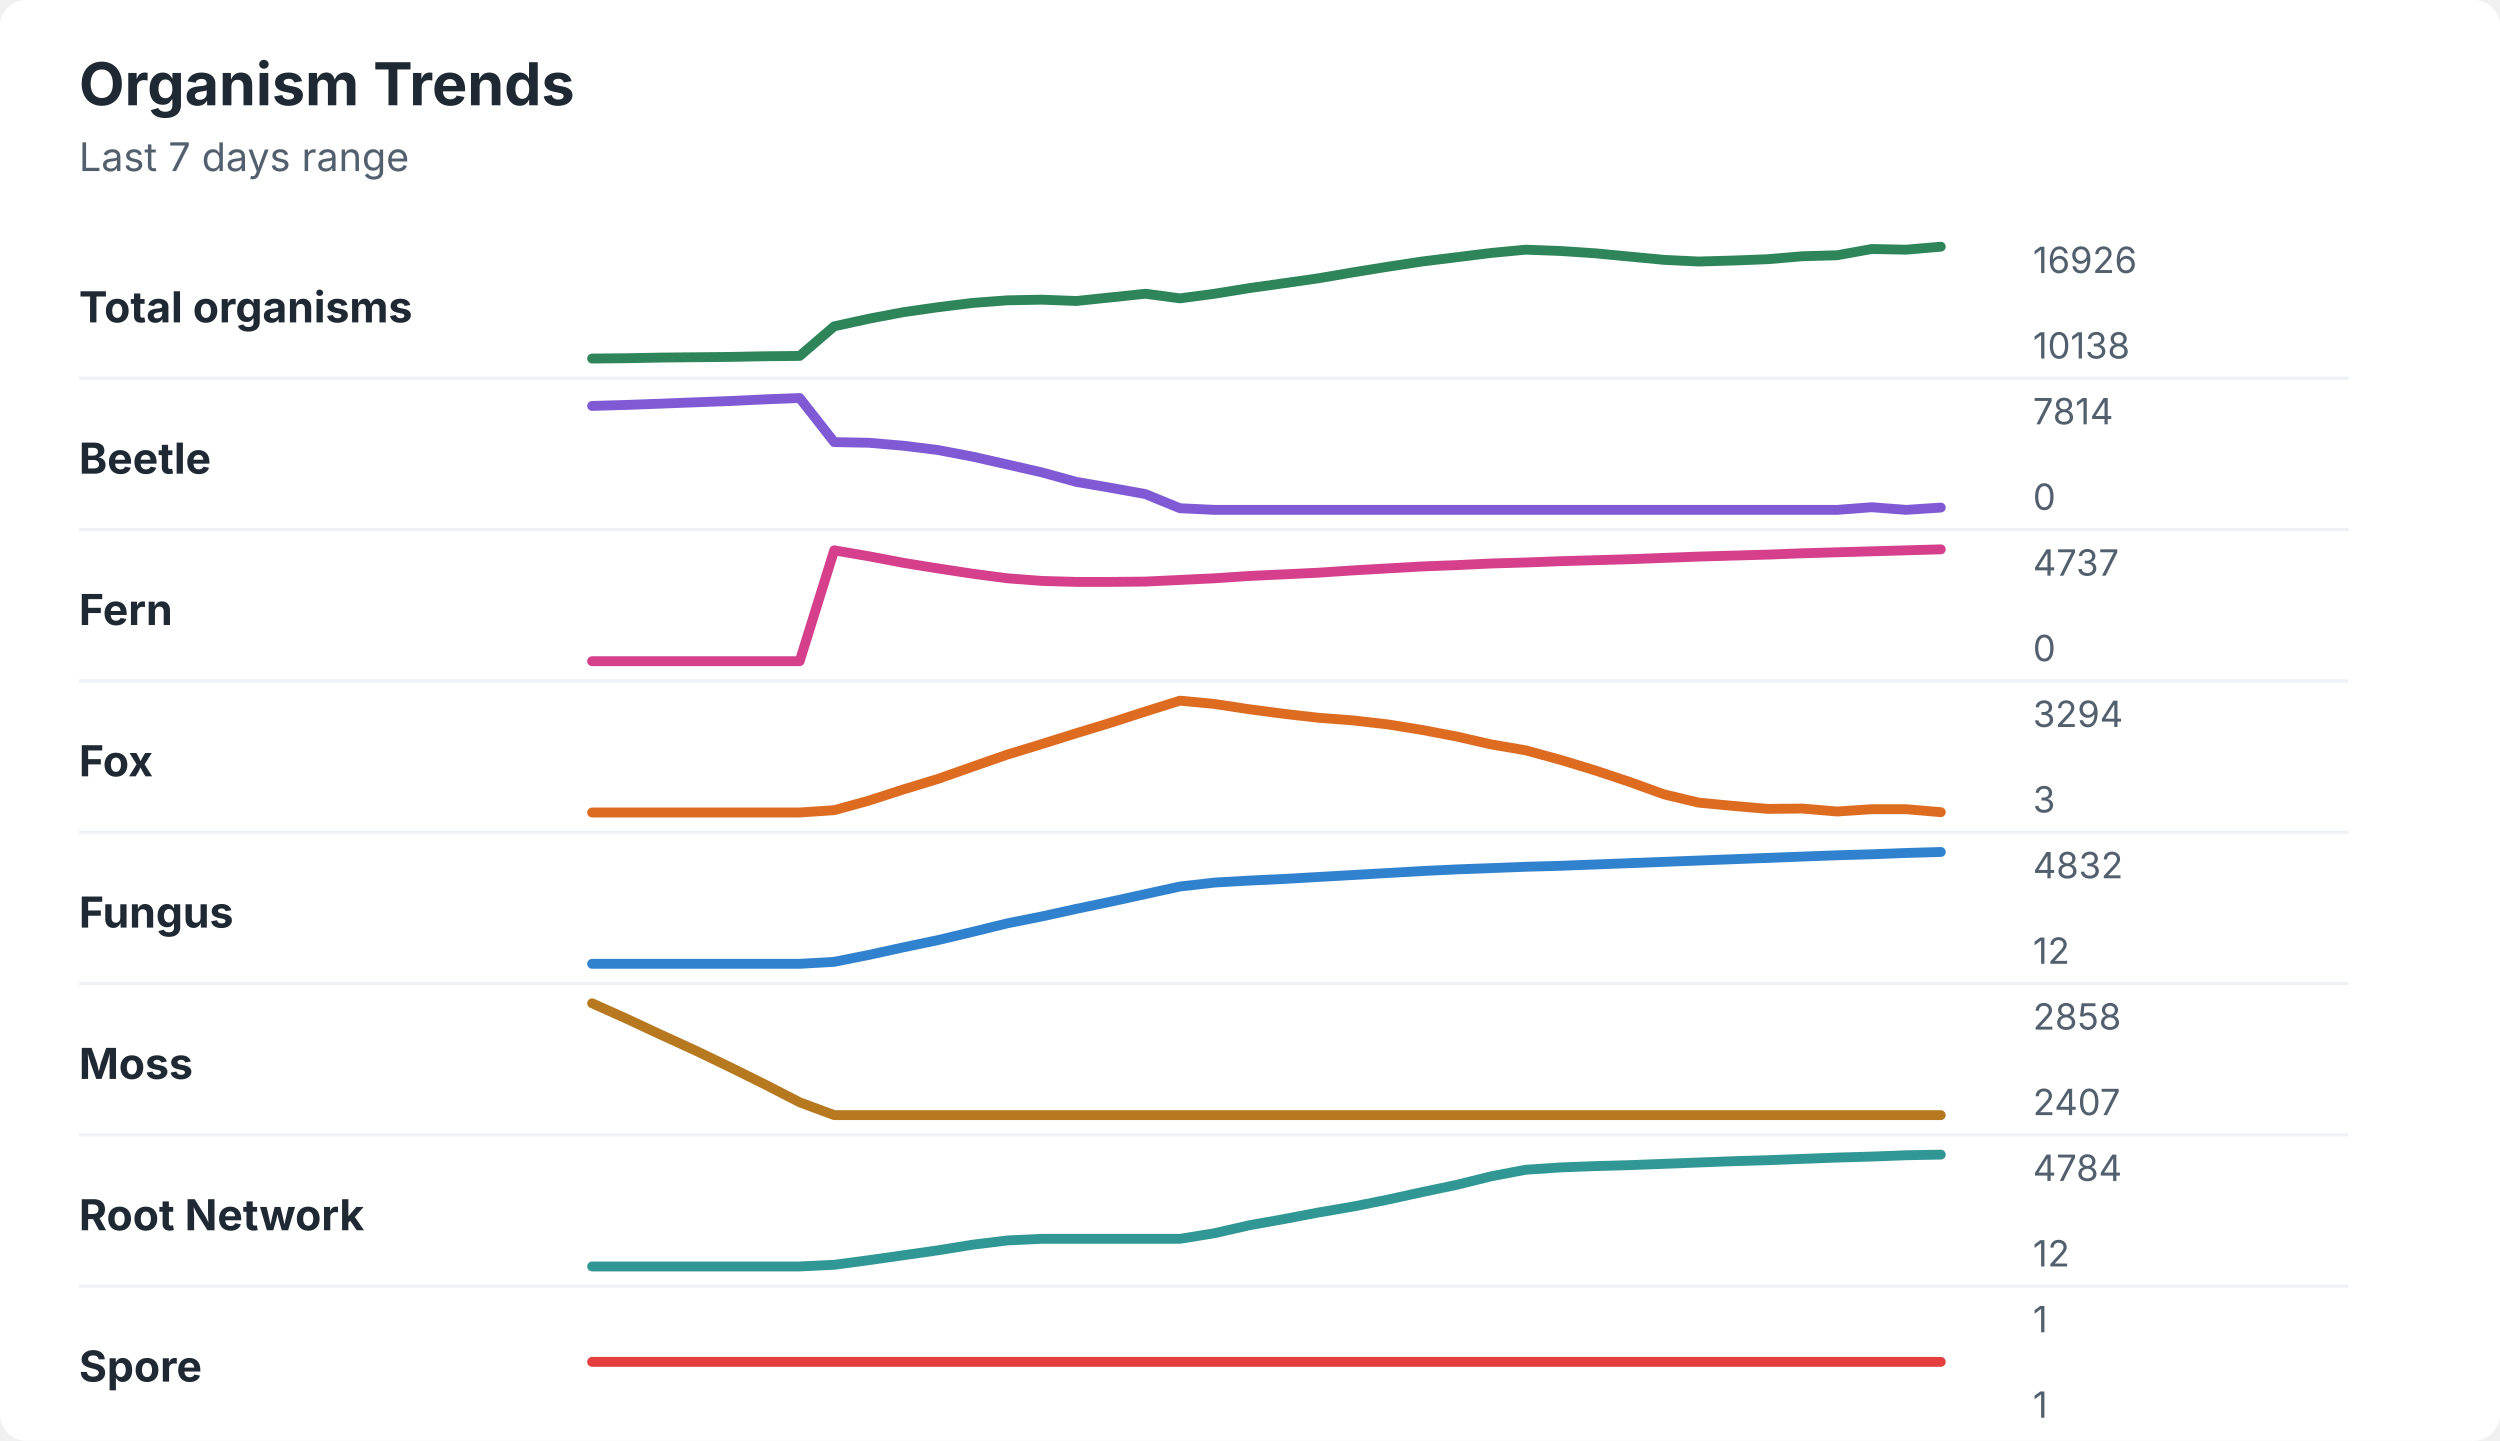
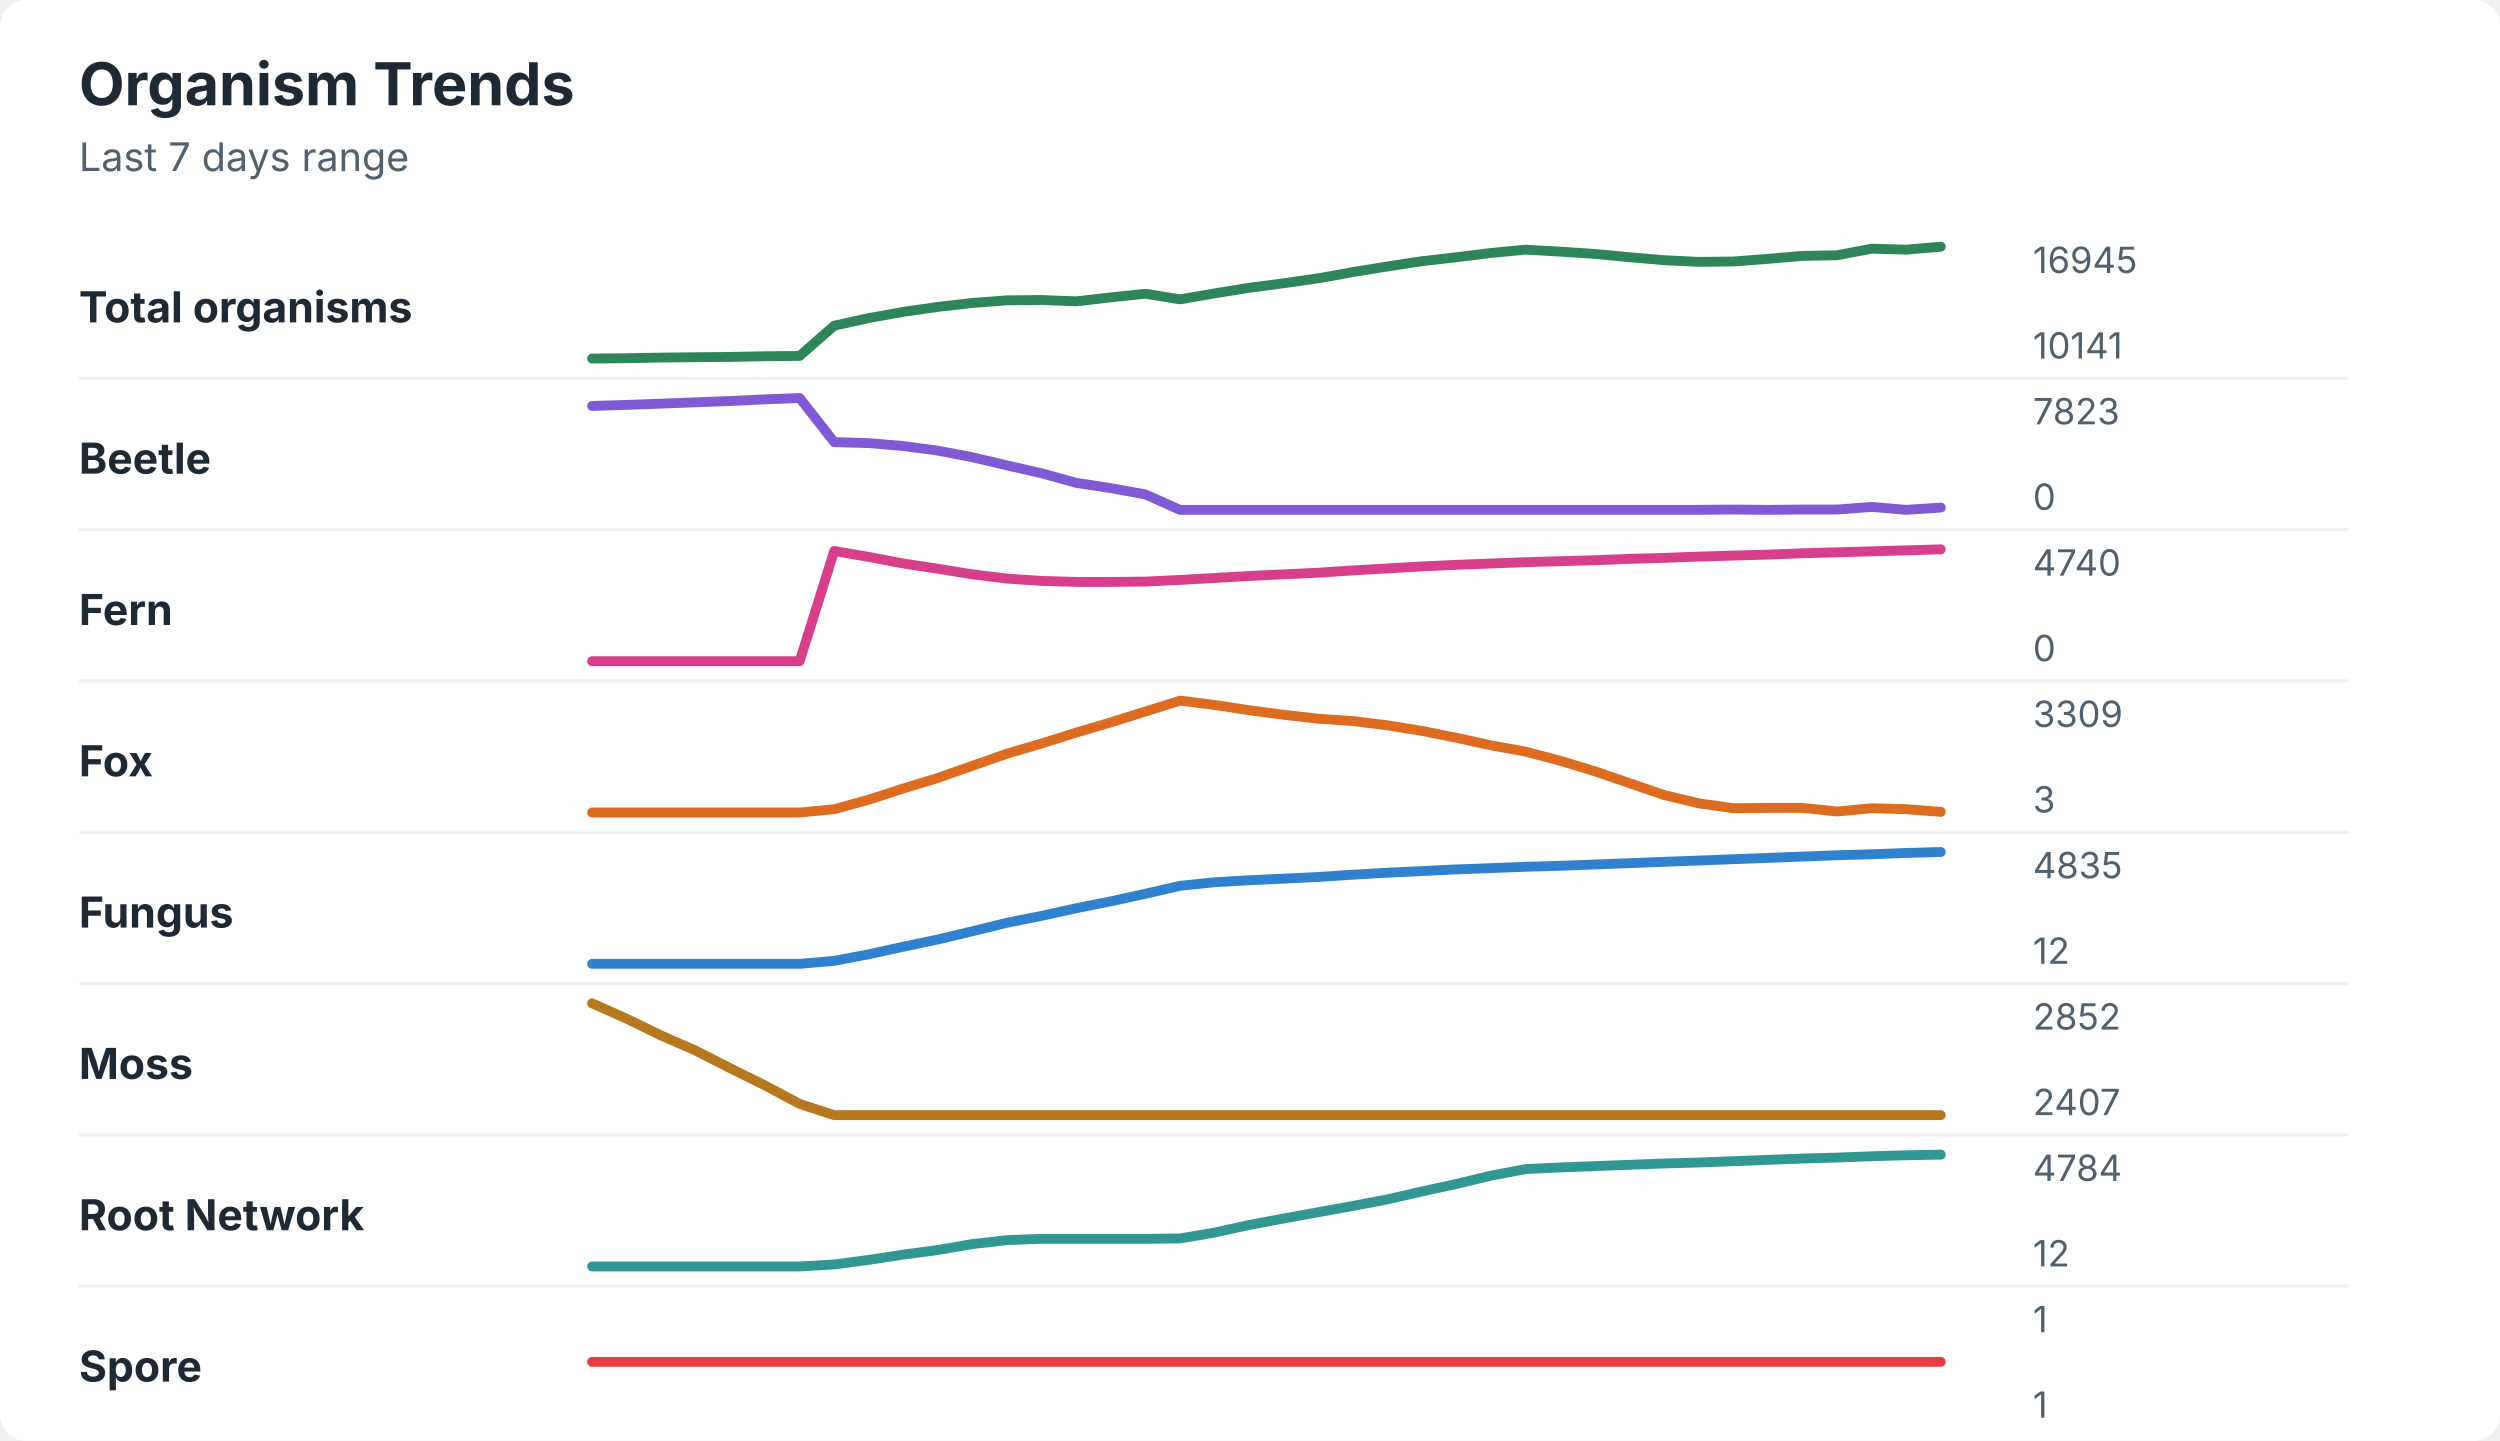
<svg xmlns="http://www.w3.org/2000/svg" width="760" height="438" viewBox="0 0 760 438" role="img" aria-labelledby="title desc">
  <rect width="760" height="438" rx="8" fill="#ffffff" />
  <style>
    text { font-family: -apple-system, BlinkMacSystemFont, "Segoe UI", sans-serif; }
    .title { font-size: 18px; font-weight: 700; fill: #1f2933; }
    .subtitle { font-size: 12px; fill: #52606d; }
    .label { font-size: 13px; font-weight: 650; fill: #1f2933; }
    .axis-value { font-size: 11px; fill: #52606d; }
    .separator { stroke: #eef2f7; stroke-width: 1; }
  </style>
  <text x="24" y="32" class="title">Organism Trends</text>
  <text x="24" y="52" class="subtitle">Last 7 days range</text>
  <text x="24" y="98" class="label">Total organisms</text>
-   <polyline points="180.0,109.0 190.5,108.9 201.0,108.7 211.5,108.6 222.1,108.5 232.6,108.3 243.1,108.2 253.6,99.2 264.1,96.9 274.6,94.9 285.1,93.4 295.6,92.1 306.2,91.3 316.7,91.1 327.2,91.5 337.7,90.4 348.2,89.3 358.7,90.7 369.2,89.3 379.7,87.6 390.3,86.1 400.8,84.6 411.3,82.8 421.8,81.1 432.3,79.5 442.8,78.2 453.3,76.9 463.8,75.9 474.4,76.3 484.9,77.0 495.4,78.0 505.9,79.0 516.4,79.5 526.9,79.2 537.4,78.8 547.9,77.9 558.5,77.6 569.0,75.7 579.5,75.9 590.0,75.0 " fill="none" stroke="#2f855a" stroke-width="3" stroke-linecap="round" stroke-linejoin="round" />
-   <text x="618" y="83" class="axis-value">16926</text>
-   <text x="618" y="109" class="axis-value">10138</text>
+   <polyline points="180.0,109.0 190.5,108.9 201.0,108.7 211.5,108.6 222.1,108.5 232.6,108.3 243.1,108.2 253.6,99.0 264.1,96.7 274.6,94.8 285.1,93.3 295.6,92.1 306.2,91.3 316.7,91.2 327.2,91.6 337.7,90.4 348.2,89.3 358.7,91.0 369.2,89.2 379.7,87.5 390.3,86.1 400.8,84.6 411.3,82.7 421.8,81.0 432.3,79.4 442.8,78.2 453.3,76.9 463.8,75.9 474.4,76.5 484.9,77.2 495.4,78.2 505.9,79.1 516.4,79.6 526.9,79.5 537.4,78.7 547.9,77.8 558.5,77.6 569.0,75.6 579.5,75.9 590.0,75.0 " fill="none" stroke="#2f855a" stroke-width="3" stroke-linecap="round" stroke-linejoin="round" />
+   <text x="618" y="83" class="axis-value">16945</text>
+   <text x="618" y="109" class="axis-value">10141</text>
  <line x1="24" y1="115.0" x2="714" y2="115.0" class="separator" />
  <text x="24" y="144" class="label">Beetle</text>
-   <polyline points="180.0,123.4 190.5,123.1 201.0,122.7 211.5,122.3 222.1,121.9 232.6,121.4 243.1,121.0 253.6,134.4 264.1,134.6 274.6,135.5 285.1,136.8 295.6,138.8 306.2,141.2 316.7,143.6 327.2,146.5 337.7,148.3 348.2,150.2 358.7,154.5 369.2,155.0 379.7,155.0 390.3,155.0 400.8,155.0 411.3,155.0 421.8,155.0 432.3,155.0 442.8,155.0 453.3,155.0 463.8,155.0 474.4,155.0 484.9,155.0 495.4,155.0 505.9,155.0 516.4,155.0 526.9,155.0 537.4,155.0 547.9,155.0 558.5,155.0 569.0,154.2 579.5,155.0 590.0,154.3 " fill="none" stroke="#805ad5" stroke-width="3" stroke-linecap="round" stroke-linejoin="round" />
-   <text x="618" y="129" class="axis-value">7814</text>
+   <polyline points="180.0,123.4 190.5,123.1 201.0,122.7 211.5,122.3 222.1,121.9 232.6,121.4 243.1,121.0 253.6,134.4 264.1,134.7 274.6,135.6 285.1,137.0 295.6,139.0 306.2,141.5 316.7,143.9 327.2,146.8 337.7,148.4 348.2,150.3 358.7,155.0 369.2,155.0 379.7,155.0 390.3,155.0 400.8,155.0 411.3,155.0 421.8,155.0 432.3,155.0 442.8,155.0 453.3,155.0 463.8,155.0 474.4,155.0 484.9,155.0 495.4,155.0 505.9,155.0 516.4,155.0 526.9,154.9 537.4,155.0 547.9,154.9 558.5,154.9 569.0,154.1 579.5,155.0 590.0,154.3 " fill="none" stroke="#805ad5" stroke-width="3" stroke-linecap="round" stroke-linejoin="round" />
+   <text x="618" y="129" class="axis-value">7823</text>
  <text x="618" y="155" class="axis-value">0</text>
  <line x1="24" y1="161.0" x2="714" y2="161.0" class="separator" />
  <text x="24" y="190" class="label">Fern</text>
-   <polyline points="180.0,201.0 190.5,201.0 201.0,201.0 211.5,201.0 222.1,201.0 232.6,201.0 243.1,201.0 253.6,167.3 264.1,169.1 274.6,171.1 285.1,172.8 295.6,174.4 306.2,175.8 316.7,176.6 327.2,176.9 337.7,176.9 348.2,176.8 358.7,176.3 369.2,175.8 379.7,175.1 390.3,174.6 400.8,174.1 411.3,173.4 421.8,172.8 432.3,172.2 442.8,171.8 453.3,171.3 463.8,171.0 474.4,170.6 484.9,170.3 495.4,170.0 505.9,169.6 516.4,169.2 526.9,168.9 537.4,168.6 547.9,168.2 558.5,167.9 569.0,167.6 579.5,167.3 590.0,167.0 " fill="none" stroke="#d53f8c" stroke-width="3" stroke-linecap="round" stroke-linejoin="round" />
-   <text x="618" y="175" class="axis-value">4737</text>
+   <polyline points="180.0,201.0 190.5,201.0 201.0,201.0 211.5,201.0 222.1,201.0 232.6,201.0 243.1,201.0 253.6,167.5 264.1,169.3 274.6,171.3 285.1,172.9 295.6,174.6 306.2,175.9 316.7,176.6 327.2,176.9 337.7,176.9 348.2,176.8 358.7,176.3 369.2,175.7 379.7,175.1 390.3,174.6 400.8,174.1 411.3,173.4 421.8,172.8 432.3,172.2 442.8,171.7 453.3,171.3 463.8,170.9 474.4,170.6 484.9,170.3 495.4,169.9 505.9,169.6 516.4,169.2 526.9,168.9 537.4,168.6 547.9,168.2 558.5,167.9 569.0,167.6 579.5,167.3 590.0,167.0 " fill="none" stroke="#d53f8c" stroke-width="3" stroke-linecap="round" stroke-linejoin="round" />
+   <text x="618" y="175" class="axis-value">4740</text>
  <text x="618" y="201" class="axis-value">0</text>
  <line x1="24" y1="207.0" x2="714" y2="207.0" class="separator" />
  <text x="24" y="236" class="label">Fox</text>
-   <polyline points="180.0,247.0 190.5,247.0 201.0,247.0 211.5,247.0 222.1,247.0 232.6,247.0 243.1,247.0 253.6,246.3 264.1,243.4 274.6,240.0 285.1,236.8 295.6,233.1 306.2,229.4 316.7,226.2 327.2,222.9 337.7,219.7 348.2,216.3 358.7,213.0 369.2,214.0 379.7,215.6 390.3,217.0 400.8,218.2 411.3,219.0 421.8,220.2 432.3,221.9 442.8,223.9 453.3,226.3 463.8,228.1 474.4,231.0 484.9,234.2 495.4,237.7 505.9,241.5 516.4,244.0 526.9,245.0 537.4,245.9 547.9,245.8 558.5,246.7 569.0,246.0 579.5,246.0 590.0,246.9 " fill="none" stroke="#dd6b20" stroke-width="3" stroke-linecap="round" stroke-linejoin="round" />
-   <text x="618" y="221" class="axis-value">3294</text>
+   <polyline points="180.0,247.0 190.5,247.0 201.0,247.0 211.5,247.0 222.1,247.0 232.6,247.0 243.1,247.0 253.6,246.0 264.1,243.1 274.6,239.7 285.1,236.5 295.6,232.8 306.2,229.1 316.7,226.0 327.2,222.7 337.7,219.6 348.2,216.3 358.7,213.0 369.2,214.3 379.7,215.9 390.3,217.3 400.8,218.5 411.3,219.2 421.8,220.5 432.3,222.2 442.8,224.3 453.3,226.6 463.8,228.5 474.4,231.3 484.9,234.5 495.4,238.1 505.9,241.7 516.4,244.2 526.9,245.7 537.4,245.6 547.9,245.6 558.5,246.7 569.0,245.7 579.5,246.0 590.0,246.8 " fill="none" stroke="#dd6b20" stroke-width="3" stroke-linecap="round" stroke-linejoin="round" />
+   <text x="618" y="221" class="axis-value">3309</text>
  <text x="618" y="247" class="axis-value">3</text>
  <line x1="24" y1="253.0" x2="714" y2="253.0" class="separator" />
  <text x="24" y="282" class="label">Fungus</text>
-   <polyline points="180.0,293.0 190.5,293.0 201.0,293.0 211.5,293.0 222.1,293.0 232.6,293.0 243.1,293.0 253.6,292.4 264.1,290.3 274.6,288.0 285.1,285.8 295.6,283.3 306.2,280.7 316.7,278.6 327.2,276.3 337.7,274.1 348.2,271.8 358.7,269.5 369.2,268.3 379.7,267.7 390.3,267.2 400.8,266.6 411.3,266.0 421.8,265.4 432.3,264.8 442.8,264.3 453.3,263.9 463.8,263.5 474.4,263.2 484.9,262.8 495.4,262.4 505.9,262.0 516.4,261.6 526.9,261.2 537.4,260.8 547.9,260.4 558.5,260.0 569.0,259.7 579.5,259.3 590.0,259.0 " fill="none" stroke="#3182ce" stroke-width="3" stroke-linecap="round" stroke-linejoin="round" />
-   <text x="618" y="267" class="axis-value">4832</text>
+   <polyline points="180.0,293.0 190.5,293.0 201.0,293.0 211.5,293.0 222.1,293.0 232.6,293.0 243.1,293.0 253.6,292.1 264.1,290.1 274.6,287.8 285.1,285.6 295.6,283.1 306.2,280.5 316.7,278.4 327.2,276.1 337.7,274.0 348.2,271.7 358.7,269.3 369.2,268.2 379.7,267.6 390.3,267.1 400.8,266.6 411.3,265.9 421.8,265.3 432.3,264.8 442.8,264.3 453.3,263.9 463.8,263.5 474.4,263.2 484.9,262.8 495.4,262.4 505.9,262.0 516.4,261.6 526.9,261.2 537.4,260.8 547.9,260.4 558.5,260.0 569.0,259.7 579.5,259.3 590.0,259.0 " fill="none" stroke="#3182ce" stroke-width="3" stroke-linecap="round" stroke-linejoin="round" />
+   <text x="618" y="267" class="axis-value">4835</text>
  <text x="618" y="293" class="axis-value">12</text>
  <line x1="24" y1="299.0" x2="714" y2="299.0" class="separator" />
  <text x="24" y="328" class="label">Moss</text>
-   <polyline points="180.0,305.0 190.5,309.7 201.0,314.6 211.5,319.4 222.1,324.5 232.6,329.7 243.1,335.1 253.6,339.0 264.1,339.0 274.6,339.0 285.1,339.0 295.6,339.0 306.2,339.0 316.7,339.0 327.2,339.0 337.7,339.0 348.2,339.0 358.7,339.0 369.2,339.0 379.7,339.0 390.3,339.0 400.8,339.0 411.3,339.0 421.8,339.0 432.3,339.0 442.8,339.0 453.3,339.0 463.8,339.0 474.4,339.0 484.9,339.0 495.4,339.0 505.9,339.0 516.4,339.0 526.9,339.0 537.4,339.0 547.9,339.0 558.5,339.0 569.0,339.0 579.5,339.0 590.0,339.0 " fill="none" stroke="#b7791f" stroke-width="3" stroke-linecap="round" stroke-linejoin="round" />
-   <text x="618" y="313" class="axis-value">2858</text>
+   <polyline points="180.0,305.0 190.5,309.7 201.0,314.8 211.5,319.4 222.1,324.8 232.6,330.0 243.1,335.6 253.6,339.0 264.1,339.0 274.6,339.0 285.1,339.0 295.6,339.0 306.2,339.0 316.7,339.0 327.2,339.0 337.7,339.0 348.2,339.0 358.7,339.0 369.2,339.0 379.7,339.0 390.3,339.0 400.8,339.0 411.3,339.0 421.8,339.0 432.3,339.0 442.8,339.0 453.3,339.0 463.8,339.0 474.4,339.0 484.9,339.0 495.4,339.0 505.9,339.0 516.4,339.0 526.9,339.0 537.4,339.0 547.9,339.0 558.5,339.0 569.0,339.0 579.5,339.0 590.0,339.0 " fill="none" stroke="#b7791f" stroke-width="3" stroke-linecap="round" stroke-linejoin="round" />
+   <text x="618" y="313" class="axis-value">2852</text>
  <text x="618" y="339" class="axis-value">2407</text>
  <line x1="24" y1="345.0" x2="714" y2="345.0" class="separator" />
  <text x="24" y="374" class="label">Root Network</text>
-   <polyline points="180.0,385.0 190.5,385.0 201.0,385.0 211.5,385.0 222.1,385.0 232.6,385.0 243.1,385.0 253.6,384.5 264.1,383.1 274.6,381.6 285.1,380.1 295.6,378.4 306.2,377.1 316.7,376.6 327.2,376.6 337.7,376.6 348.2,376.6 358.7,376.6 369.2,374.9 379.7,372.5 390.3,370.6 400.8,368.6 411.3,366.8 421.8,364.7 432.3,362.4 442.8,360.2 453.3,357.6 463.8,355.6 474.4,354.9 484.9,354.5 495.4,354.2 505.9,353.8 516.4,353.4 526.9,353.0 537.4,352.7 547.9,352.3 558.5,351.9 569.0,351.6 579.5,351.2 590.0,351.0 " fill="none" stroke="#319795" stroke-width="3" stroke-linecap="round" stroke-linejoin="round" />
+   <polyline points="180.0,385.0 190.5,385.0 201.0,385.0 211.5,385.0 222.1,385.0 232.6,385.0 243.1,385.0 253.6,384.4 264.1,383.0 274.6,381.4 285.1,380.0 295.6,378.2 306.2,377.0 316.7,376.6 327.2,376.6 337.7,376.6 348.2,376.6 358.7,376.5 369.2,374.7 379.7,372.4 390.3,370.4 400.8,368.5 411.3,366.6 421.8,364.6 432.3,362.2 442.8,359.9 453.3,357.4 463.8,355.4 474.4,354.9 484.9,354.5 495.4,354.1 505.9,353.7 516.4,353.4 526.9,353.0 537.4,352.6 547.9,352.2 558.5,351.9 569.0,351.5 579.5,351.2 590.0,351.0 " fill="none" stroke="#319795" stroke-width="3" stroke-linecap="round" stroke-linejoin="round" />
  <text x="618" y="359" class="axis-value">4784</text>
  <text x="618" y="385" class="axis-value">12</text>
  <line x1="24" y1="391.0" x2="714" y2="391.0" class="separator" />
  <text x="24" y="420" class="label">Spore</text>
  <polyline points="180.0,414.0 190.5,414.0 201.0,414.0 211.5,414.0 222.1,414.0 232.6,414.0 243.1,414.0 253.6,414.0 264.1,414.0 274.6,414.0 285.1,414.0 295.6,414.0 306.2,414.0 316.7,414.0 327.2,414.0 337.7,414.0 348.2,414.0 358.7,414.0 369.2,414.0 379.7,414.0 390.3,414.0 400.8,414.0 411.3,414.0 421.8,414.0 432.3,414.0 442.8,414.0 453.3,414.0 463.8,414.0 474.4,414.0 484.9,414.0 495.4,414.0 505.9,414.0 516.4,414.0 526.9,414.0 537.4,414.0 547.9,414.0 558.5,414.0 569.0,414.0 579.5,414.0 590.0,414.0 " fill="none" stroke="#e53e3e" stroke-width="3" stroke-linecap="round" stroke-linejoin="round" />
  <text x="618" y="405" class="axis-value">1</text>
  <text x="618" y="431" class="axis-value">1</text>
</svg>
